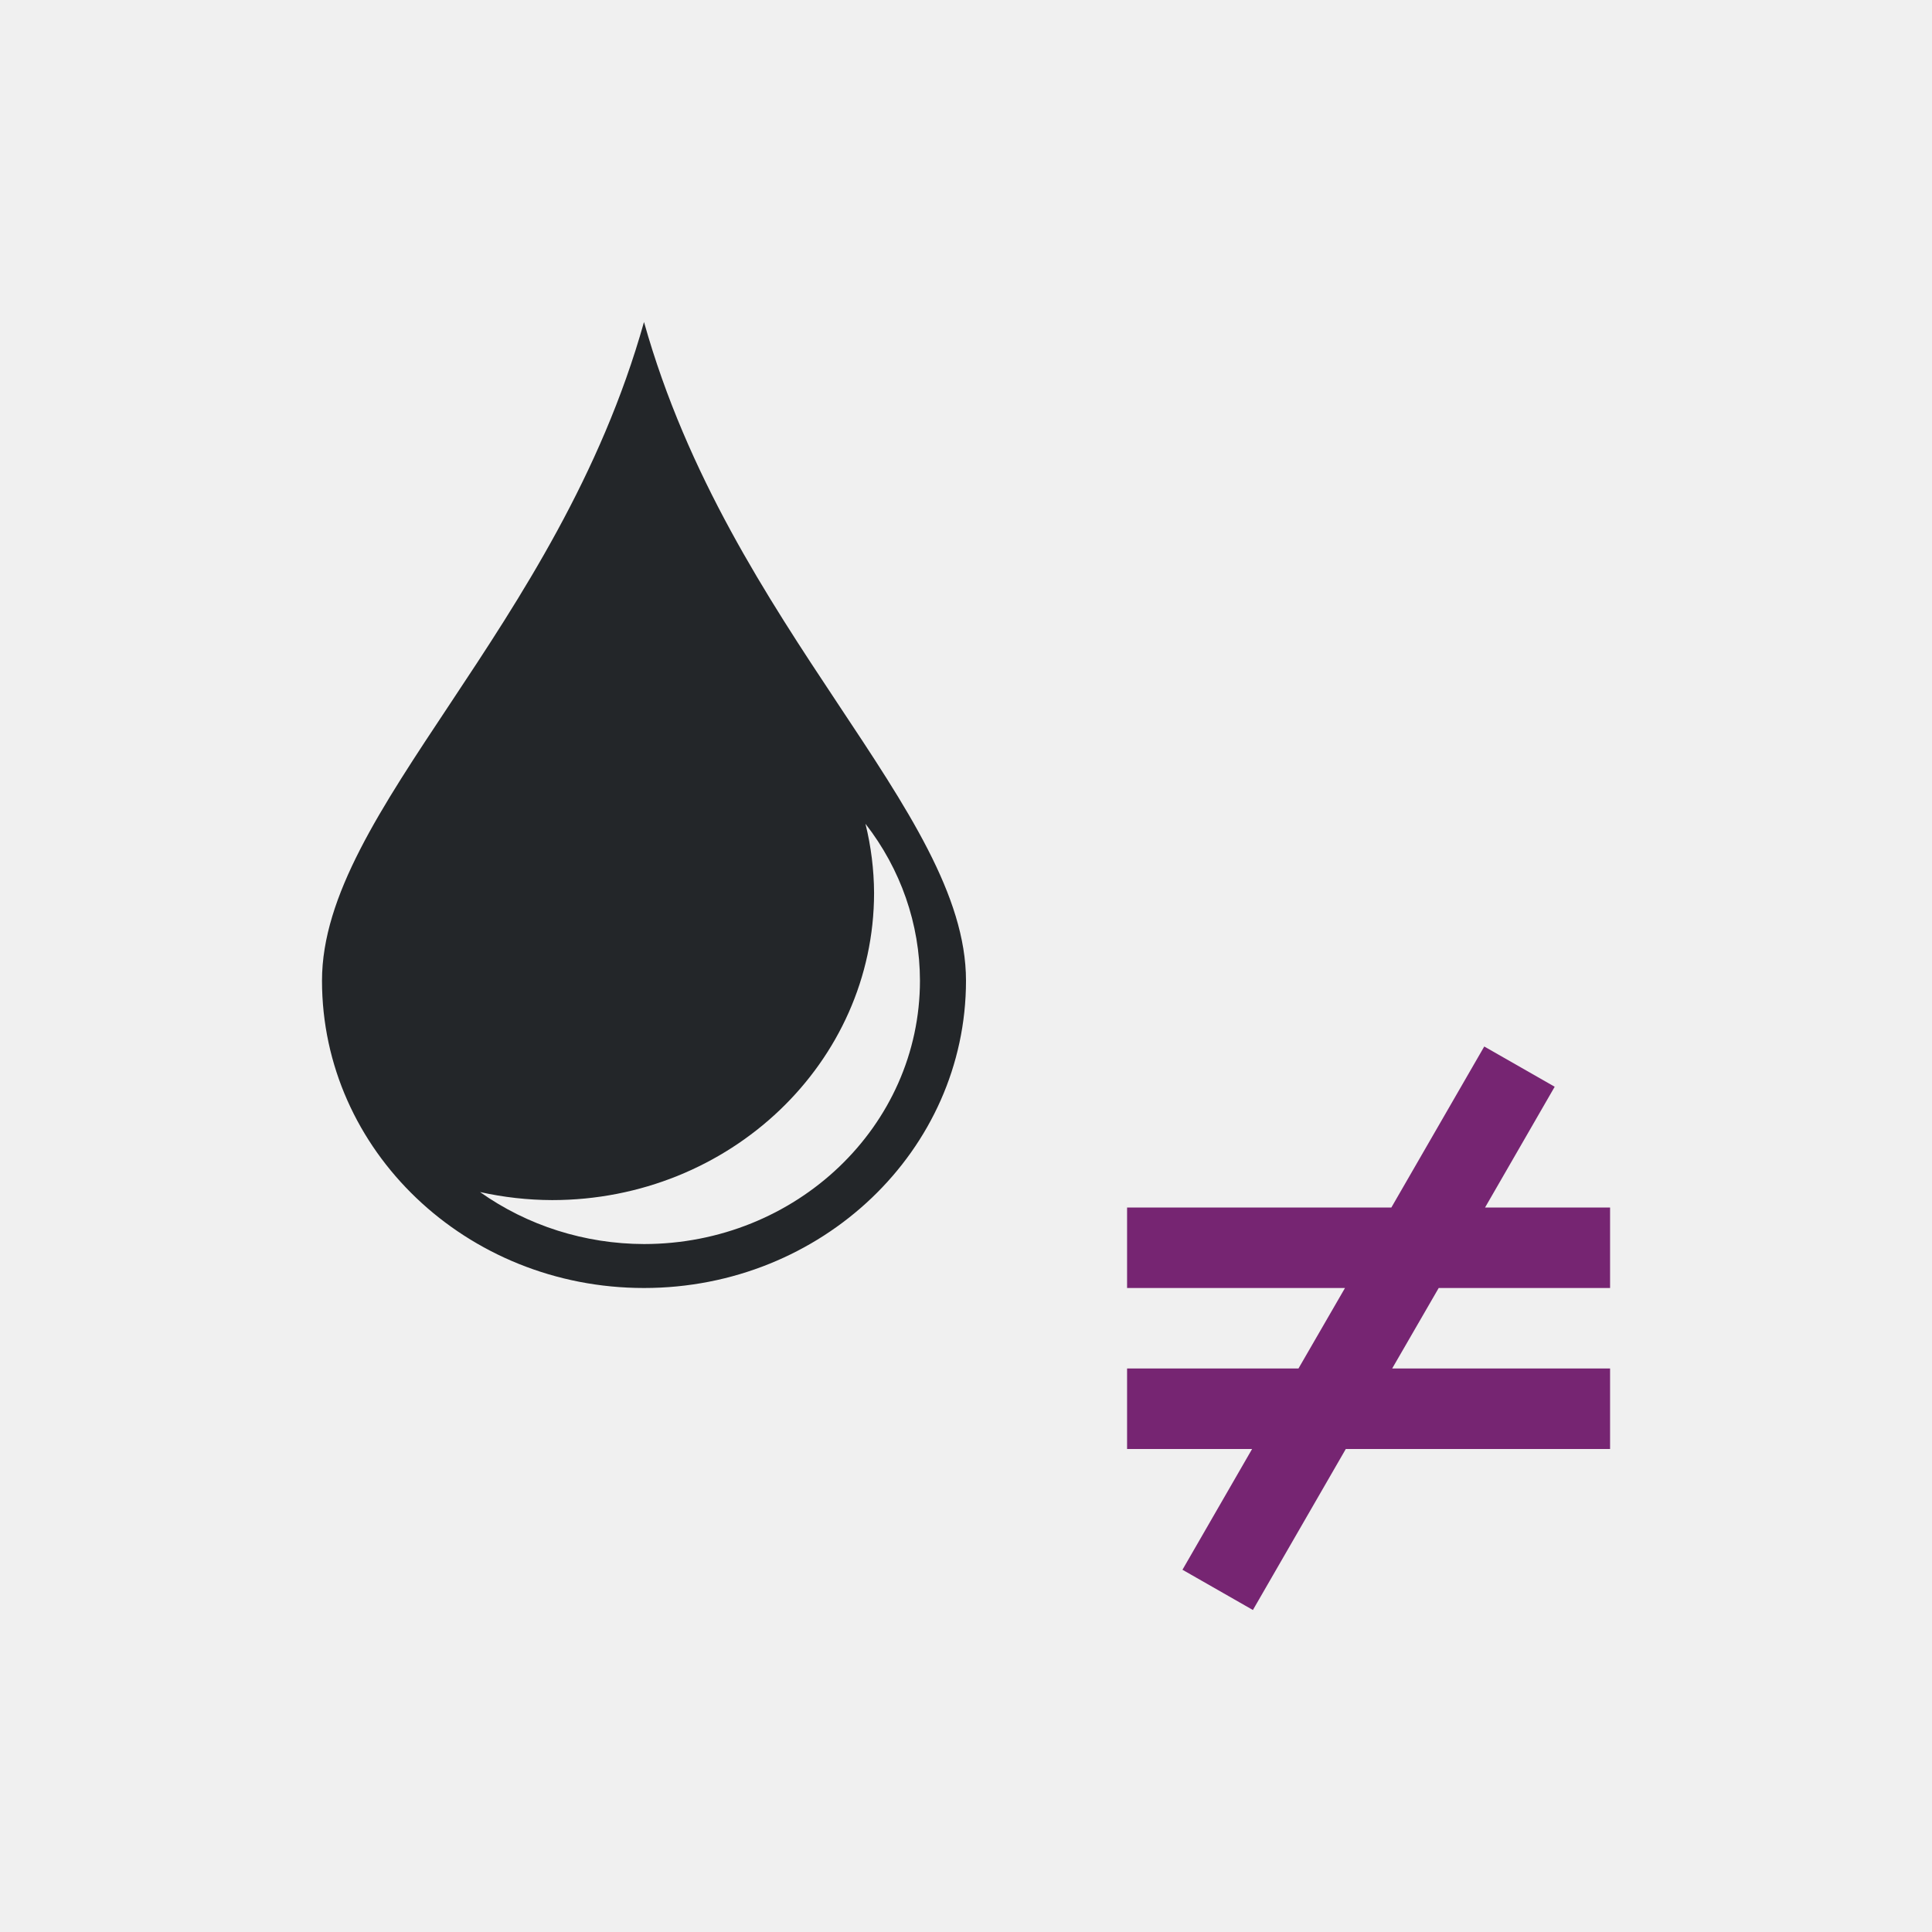
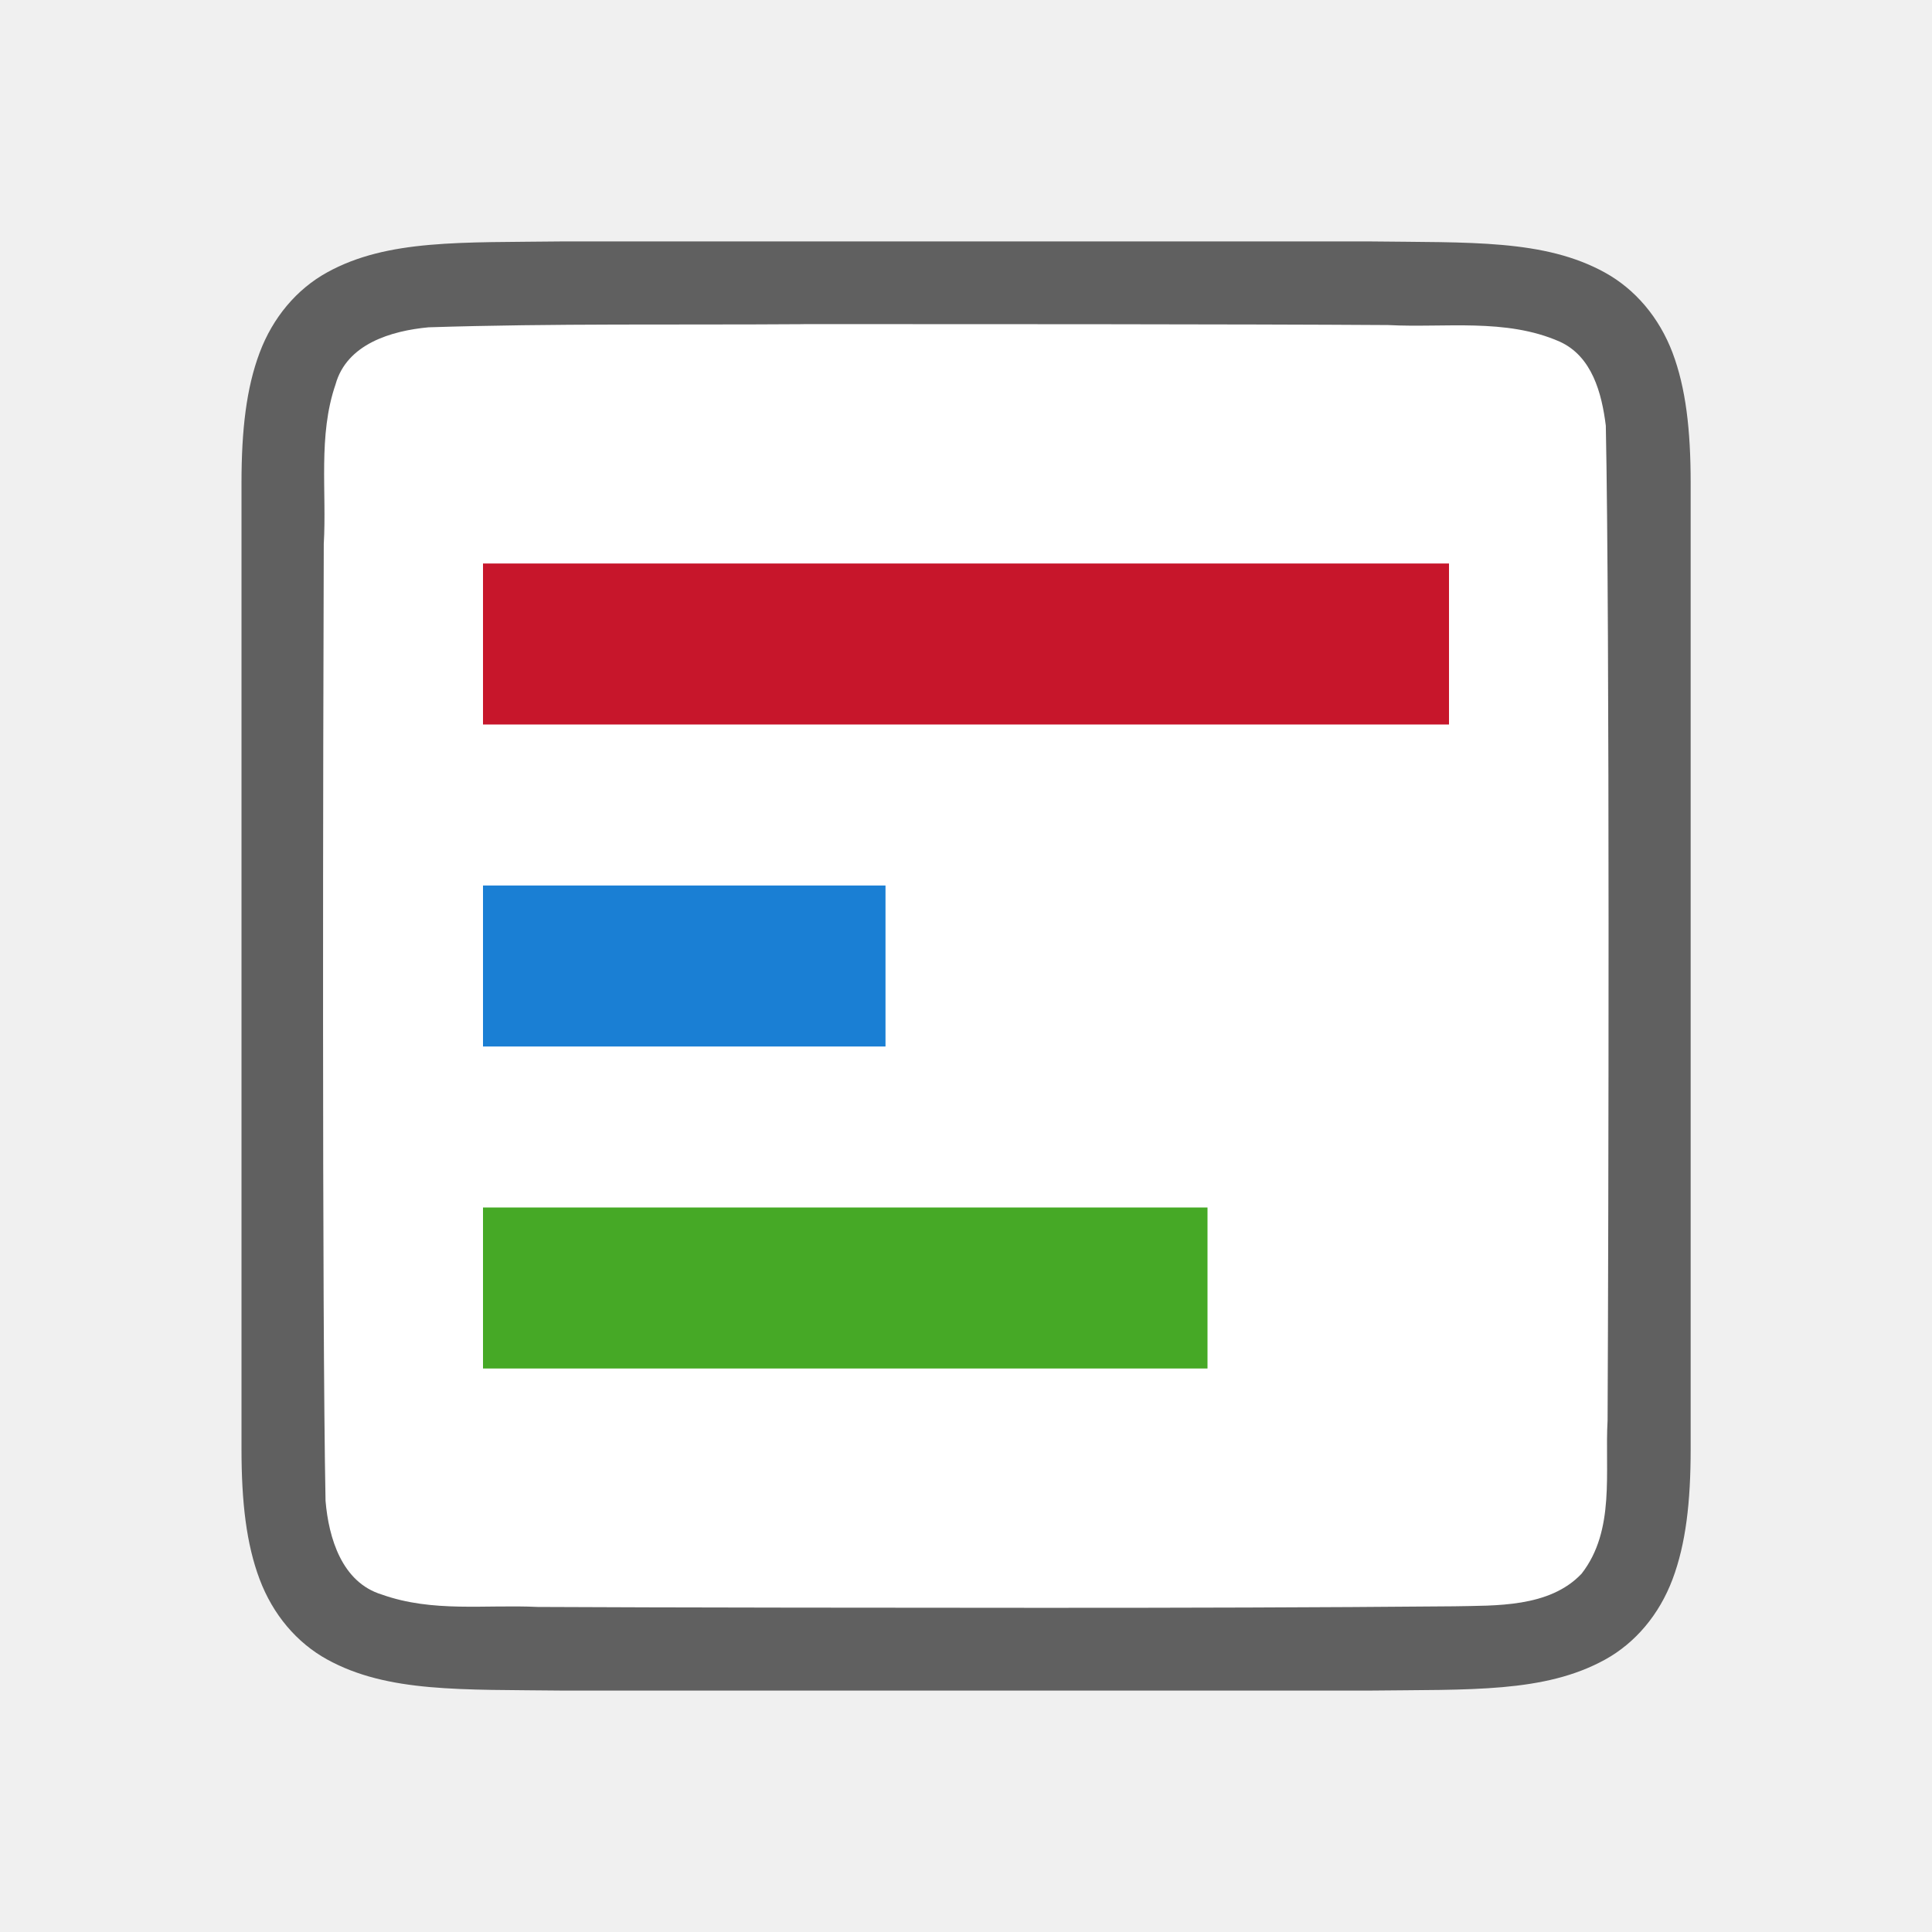
- <svg xmlns="http://www.w3.org/2000/svg" viewBox="0 0 24 24">
-   <path d="m8 4c-1.072 3.818-4 6.073-4 8.182s1.791 3.818 4 3.818 4-1.71 4-3.818-2.928-4.363-4-8.182zm2.75 6.232a3.429 3.273 0 0 1 .678 1.949 3.429 3.273 0 0 1 -3.428 3.273 3.429 3.273 0 0 1 -2.037-.646 4 3.818 0 0 0 .895.1 4 3.818 0 0 0 4-3.816 4 3.818 0 0 0 -.107-.859z" fill="#232629" />
-   <path d="m18.438 13-1.154 2h-3.283v1h2.707l-.578 1h-2.129v1h1.553l-.865 1.5.875.5 1.154-2h3.283v-1h-2.707l.578-1h2.129v-1h-1.553l.865-1.5z" fill="#762572" />
+ <svg xmlns="http://www.w3.org/2000/svg" viewBox="0 0 24 24" version="1.1" id="svg6">
+   <defs id="defs10" />
+   <path id="path4237-1" d="M 6.994,2.999 C 5.736,3.015 4.815,2.969 4.063,3.384 3.686,3.592 3.389,3.944 3.225,4.382 3.06,4.821 3,5.342 3,5.999 V 7.488 18.001 c 0,0.658 0.06,1.179 0.225,1.617 0.165,0.439 0.462,0.789 0.838,0.996 0.753,0.415 1.674,0.372 2.932,0.387 h 0.002 10.006 0.004 c 1.258,-0.015 2.179,0.03 2.932,-0.385 0.376,-0.207 0.673,-0.559 0.838,-0.998 0.165,-0.439 0.225,-0.96 0.225,-1.617 V 7.466 5.999 c 0,-0.658 -0.06,-1.179 -0.225,-1.617 C 20.611,3.944 20.314,3.594 19.937,3.386 19.185,2.971 18.264,3.015 17.006,2.999 h -0.002 -10.006 z" style="font-style:normal;font-variant:normal;font-weight:normal;font-stretch:normal;font-size:15px;line-height:125%;font-family:Ubuntu;-inkscape-font-specification:Ubuntu;text-align:center;letter-spacing:0px;word-spacing:0px;writing-mode:lr-tb;text-anchor:middle;display:inline;opacity:0.6;fill:#000000;fill-opacity:1;stroke:none;stroke-width:1" />
+   <path id="path1993" d="m 9.983,4.027 c -1.557,0.011 -3.11,-0.011 -4.66,0.039 -0.461,0.043 -1.016,0.206 -1.155,0.71 -0.219,0.635 -0.108,1.334 -0.146,1.982 -0.008,2.297 -0.023,9.597 0.022,11.886 0.039,0.462 0.203,1.013 0.699,1.164 0.632,0.225 1.284,0.123 1.936,0.154 1.424,0.008 4.851,0.011 6.276,0.011 1.705,3.4e-4 3.408,-0.004 5.107,-0.019 0.512,-0.011 1.184,0.019 1.585,-0.405 0.421,-0.54 0.287,-1.268 0.323,-1.904 0.012,-2.444 0.028,-9.912 -0.022,-12.357 C 19.898,4.886 19.778,4.425 19.373,4.243 18.704,3.949 17.946,4.075 17.247,4.038 15.492,4.026 11.738,4.026 9.983,4.026 Z" style="opacity:1;vector-effect:none;fill:#ffffff;fill-opacity:1;stroke:none;stroke-width:1;stroke-linecap:round;stroke-linejoin:bevel;stroke-miterlimit:4;stroke-dasharray:none;stroke-dashoffset:0;stroke-opacity:1" />
+   <rect style="opacity:1;fill:#c7162b;fill-opacity:1;fill-rule:evenodd;stroke:none;stroke-width:2;stroke-linecap:butt;stroke-linejoin:round;stroke-miterlimit:4;stroke-dasharray:none;stroke-opacity:1" id="rect832" width="12" height="2" x="6" y="7" />
+   <rect y="11" x="6" height="2" width="5" id="rect834" style="opacity:1;fill:#1a7fd4;fill-opacity:1;fill-rule:evenodd;stroke:none;stroke-width:1.291;stroke-linecap:butt;stroke-linejoin:round;stroke-miterlimit:4;stroke-dasharray:none;stroke-opacity:1" />
+   <rect style="opacity:1;fill:#46a926;fill-opacity:1;fill-rule:evenodd;stroke:none;stroke-width:1.732;stroke-linecap:butt;stroke-linejoin:round;stroke-miterlimit:4;stroke-dasharray:none;stroke-opacity:1" id="rect836" width="9" height="2" x="6" y="15" />
</svg>
